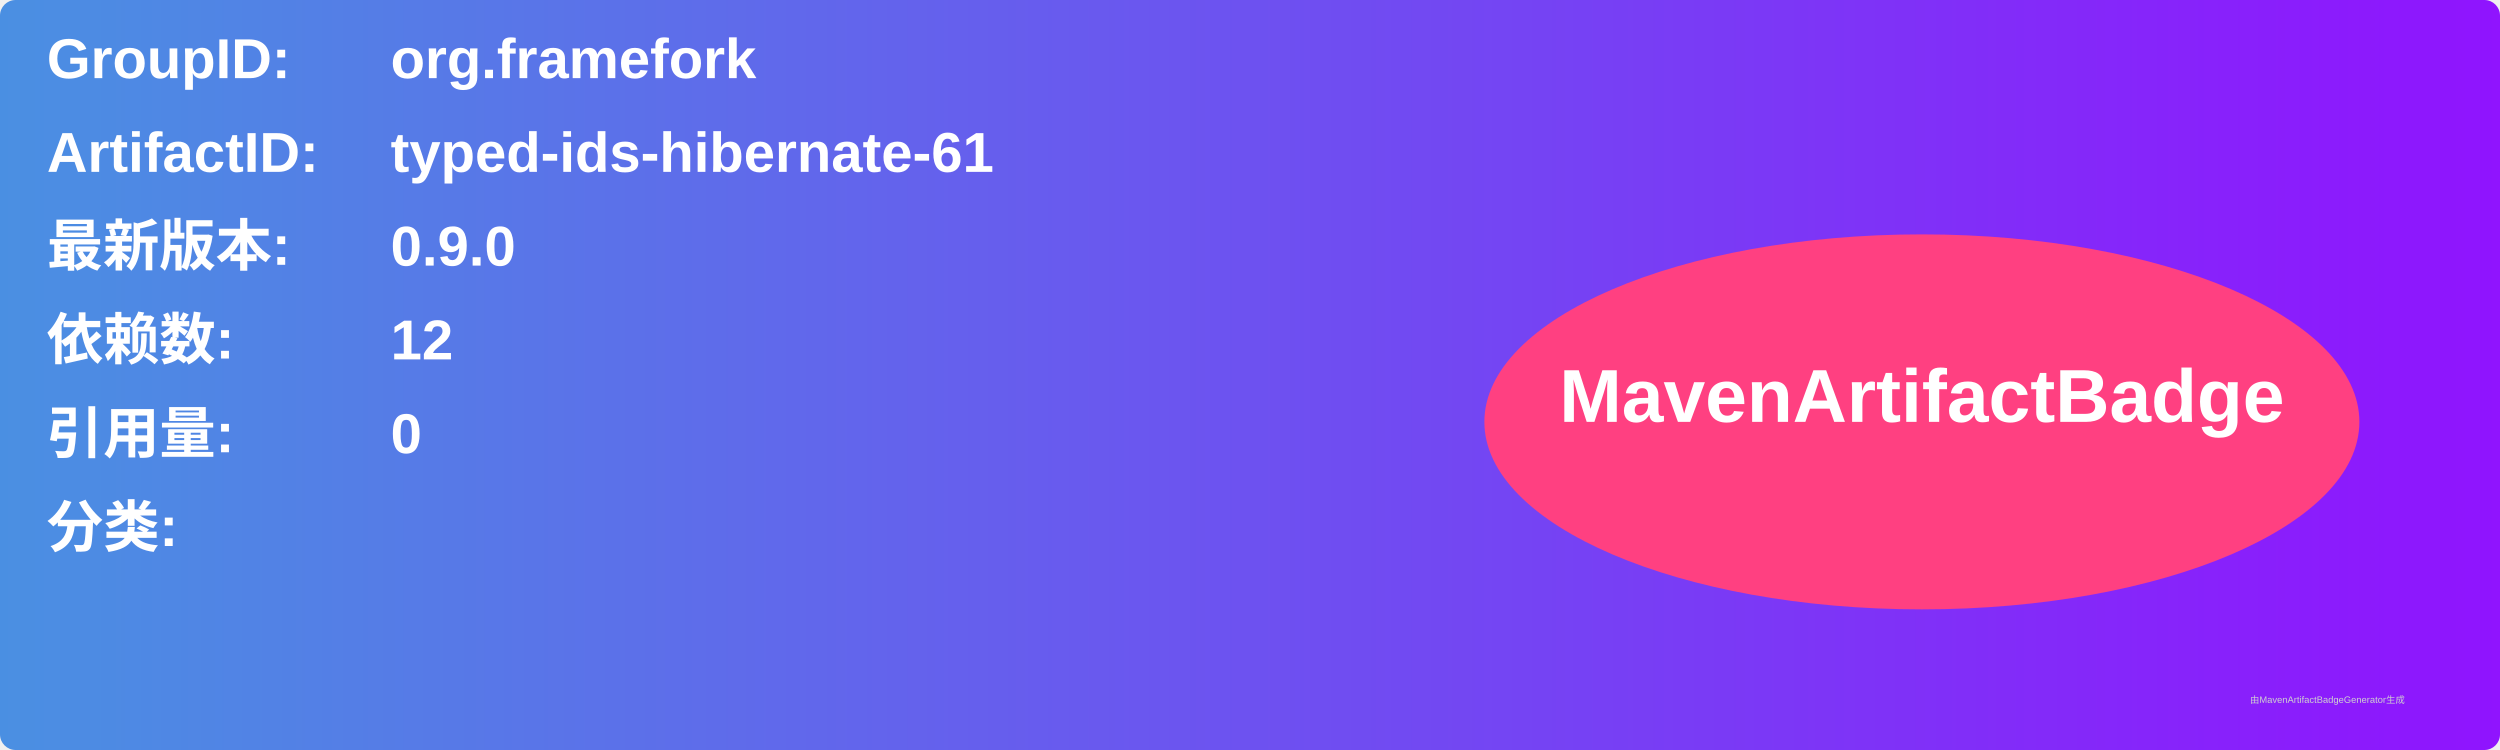
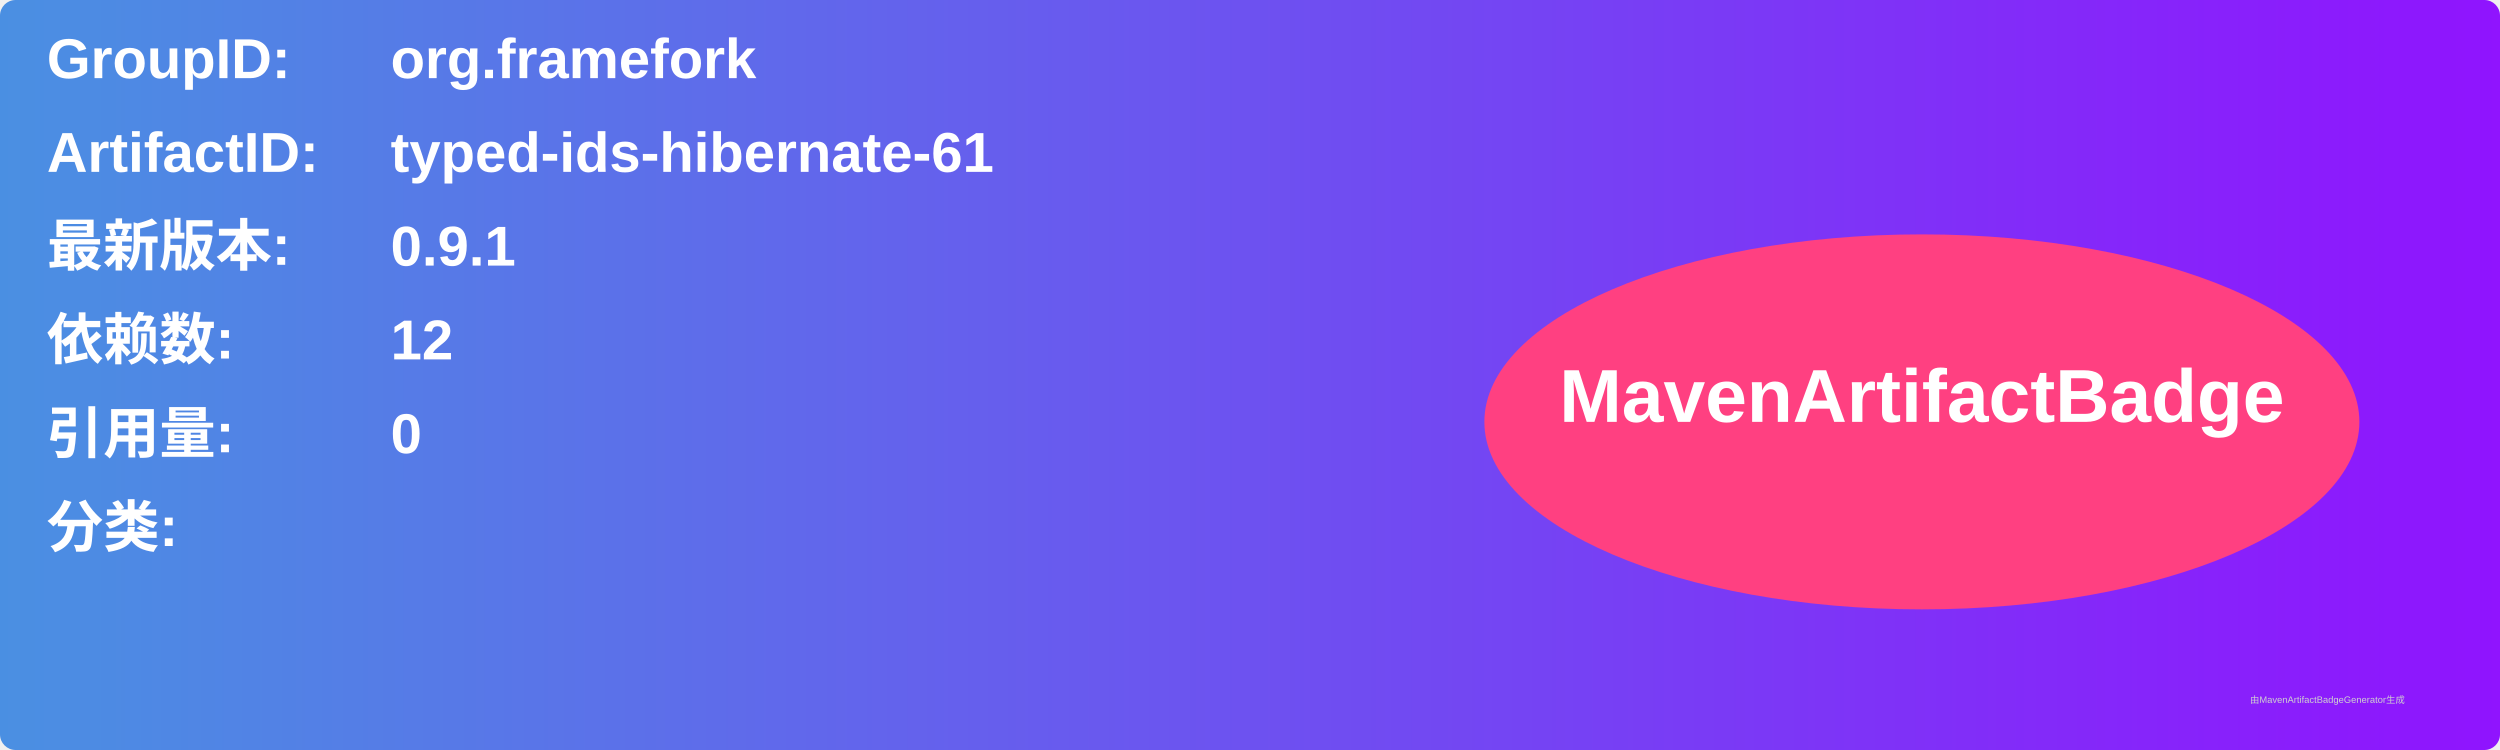
<svg xmlns="http://www.w3.org/2000/svg" width="800" height="240" viewBox="0 0 800 240">
  <linearGradient id="grad" x1="0%" y1="0%" x2="100%" y2="0%">
    <stop offset="0%" stop-color="#4a90e2" />
    <stop offset="100%" stop-color="#9013fe" />
  </linearGradient>
  <rect width="100%" height="100%" rx="5" ry="5" fill="url(#grad)" />
  <g transform="translate(15, 15)">
    <text x="0" y="10" font-family="Arial" font-size="18" fill="white" font-weight="bold" width="260">GroupID:</text>
    <text x="110" y="10" font-family="Arial" font-size="18" fill="white" font-weight="bold" width="460">org.framefork</text>
    <text x="0" y="40" font-family="Arial" font-size="18" fill="white" font-weight="bold" width="260">ArtifactID:</text>
    <text x="110" y="40" font-family="Arial" font-size="18" fill="white" font-weight="bold" width="460">typed-ids-hibernate-61</text>
    <text x="0" y="70" font-family="Arial" font-size="18" fill="white" font-weight="bold">最新版本:</text>
    <text x="110" y="70" font-family="Arial" font-size="18" fill="white" font-weight="bold">
-       <tspan font-weight="bold">0.9.0</tspan>
+       <tspan font-weight="bold">0.9.1</tspan>
    </text>
    <text x="0" y="100" font-family="Arial" font-size="18" fill="white" font-weight="bold">依赖数: </text>
    <text x="110" y="100" font-family="Arial" font-size="18" fill="white">
      <tspan font-weight="bold">12</tspan>
    </text>
    <text x="0" y="130" font-family="Arial" font-size="18" fill="white" font-weight="bold">引用量: </text>
    <text x="110" y="130" font-family="Arial" font-size="18" fill="white">
      <tspan font-weight="bold">0</tspan>
    </text>
    <text x="0" y="160" font-family="Arial" font-size="18" fill="white" font-weight="bold">分类:</text>
    <text x="10" y="190" font-family="Arial" font-size="10" fill="white">
      <tspan font-weight="bold" />
    </text>
    <ellipse cx="600" cy="120" rx="140" ry="60" fill="#ff4081" />
    <text x="600" y="120" text-anchor="middle" font-family="Arial" font-size="24" fill="white" font-weight="bold">MavenArtifactBadge</text>
  </g>
  <text x="720" y="225" font-family="Arial" font-size="3" fill="#d0d0d0">由MavenArtifactBadgeGenerator生成</text>
</svg>
